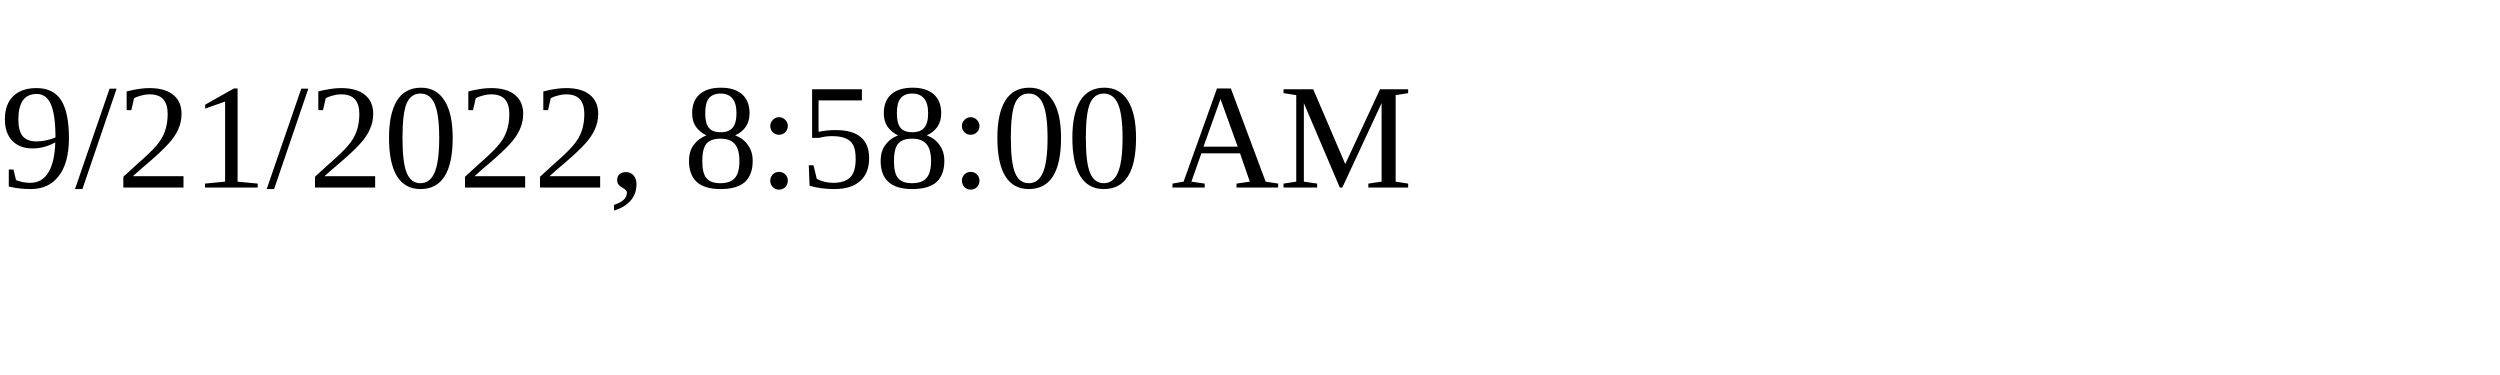
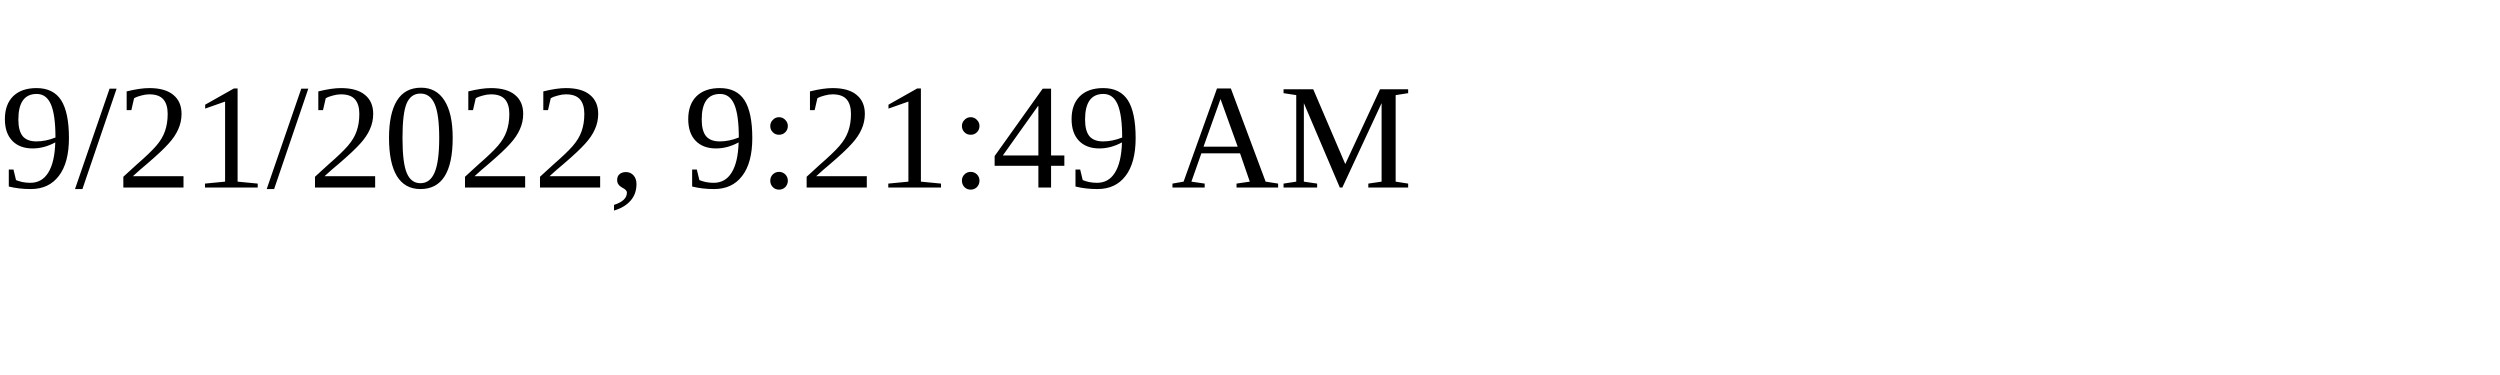
<svg xmlns="http://www.w3.org/2000/svg" height="30" width="200">
-   <text x="0" y="15">9/21/2022, 8:58:00 AM</text>
+   <text x="0" y="15">9/21/2022, 9:21:49 AM</text>
</svg>
